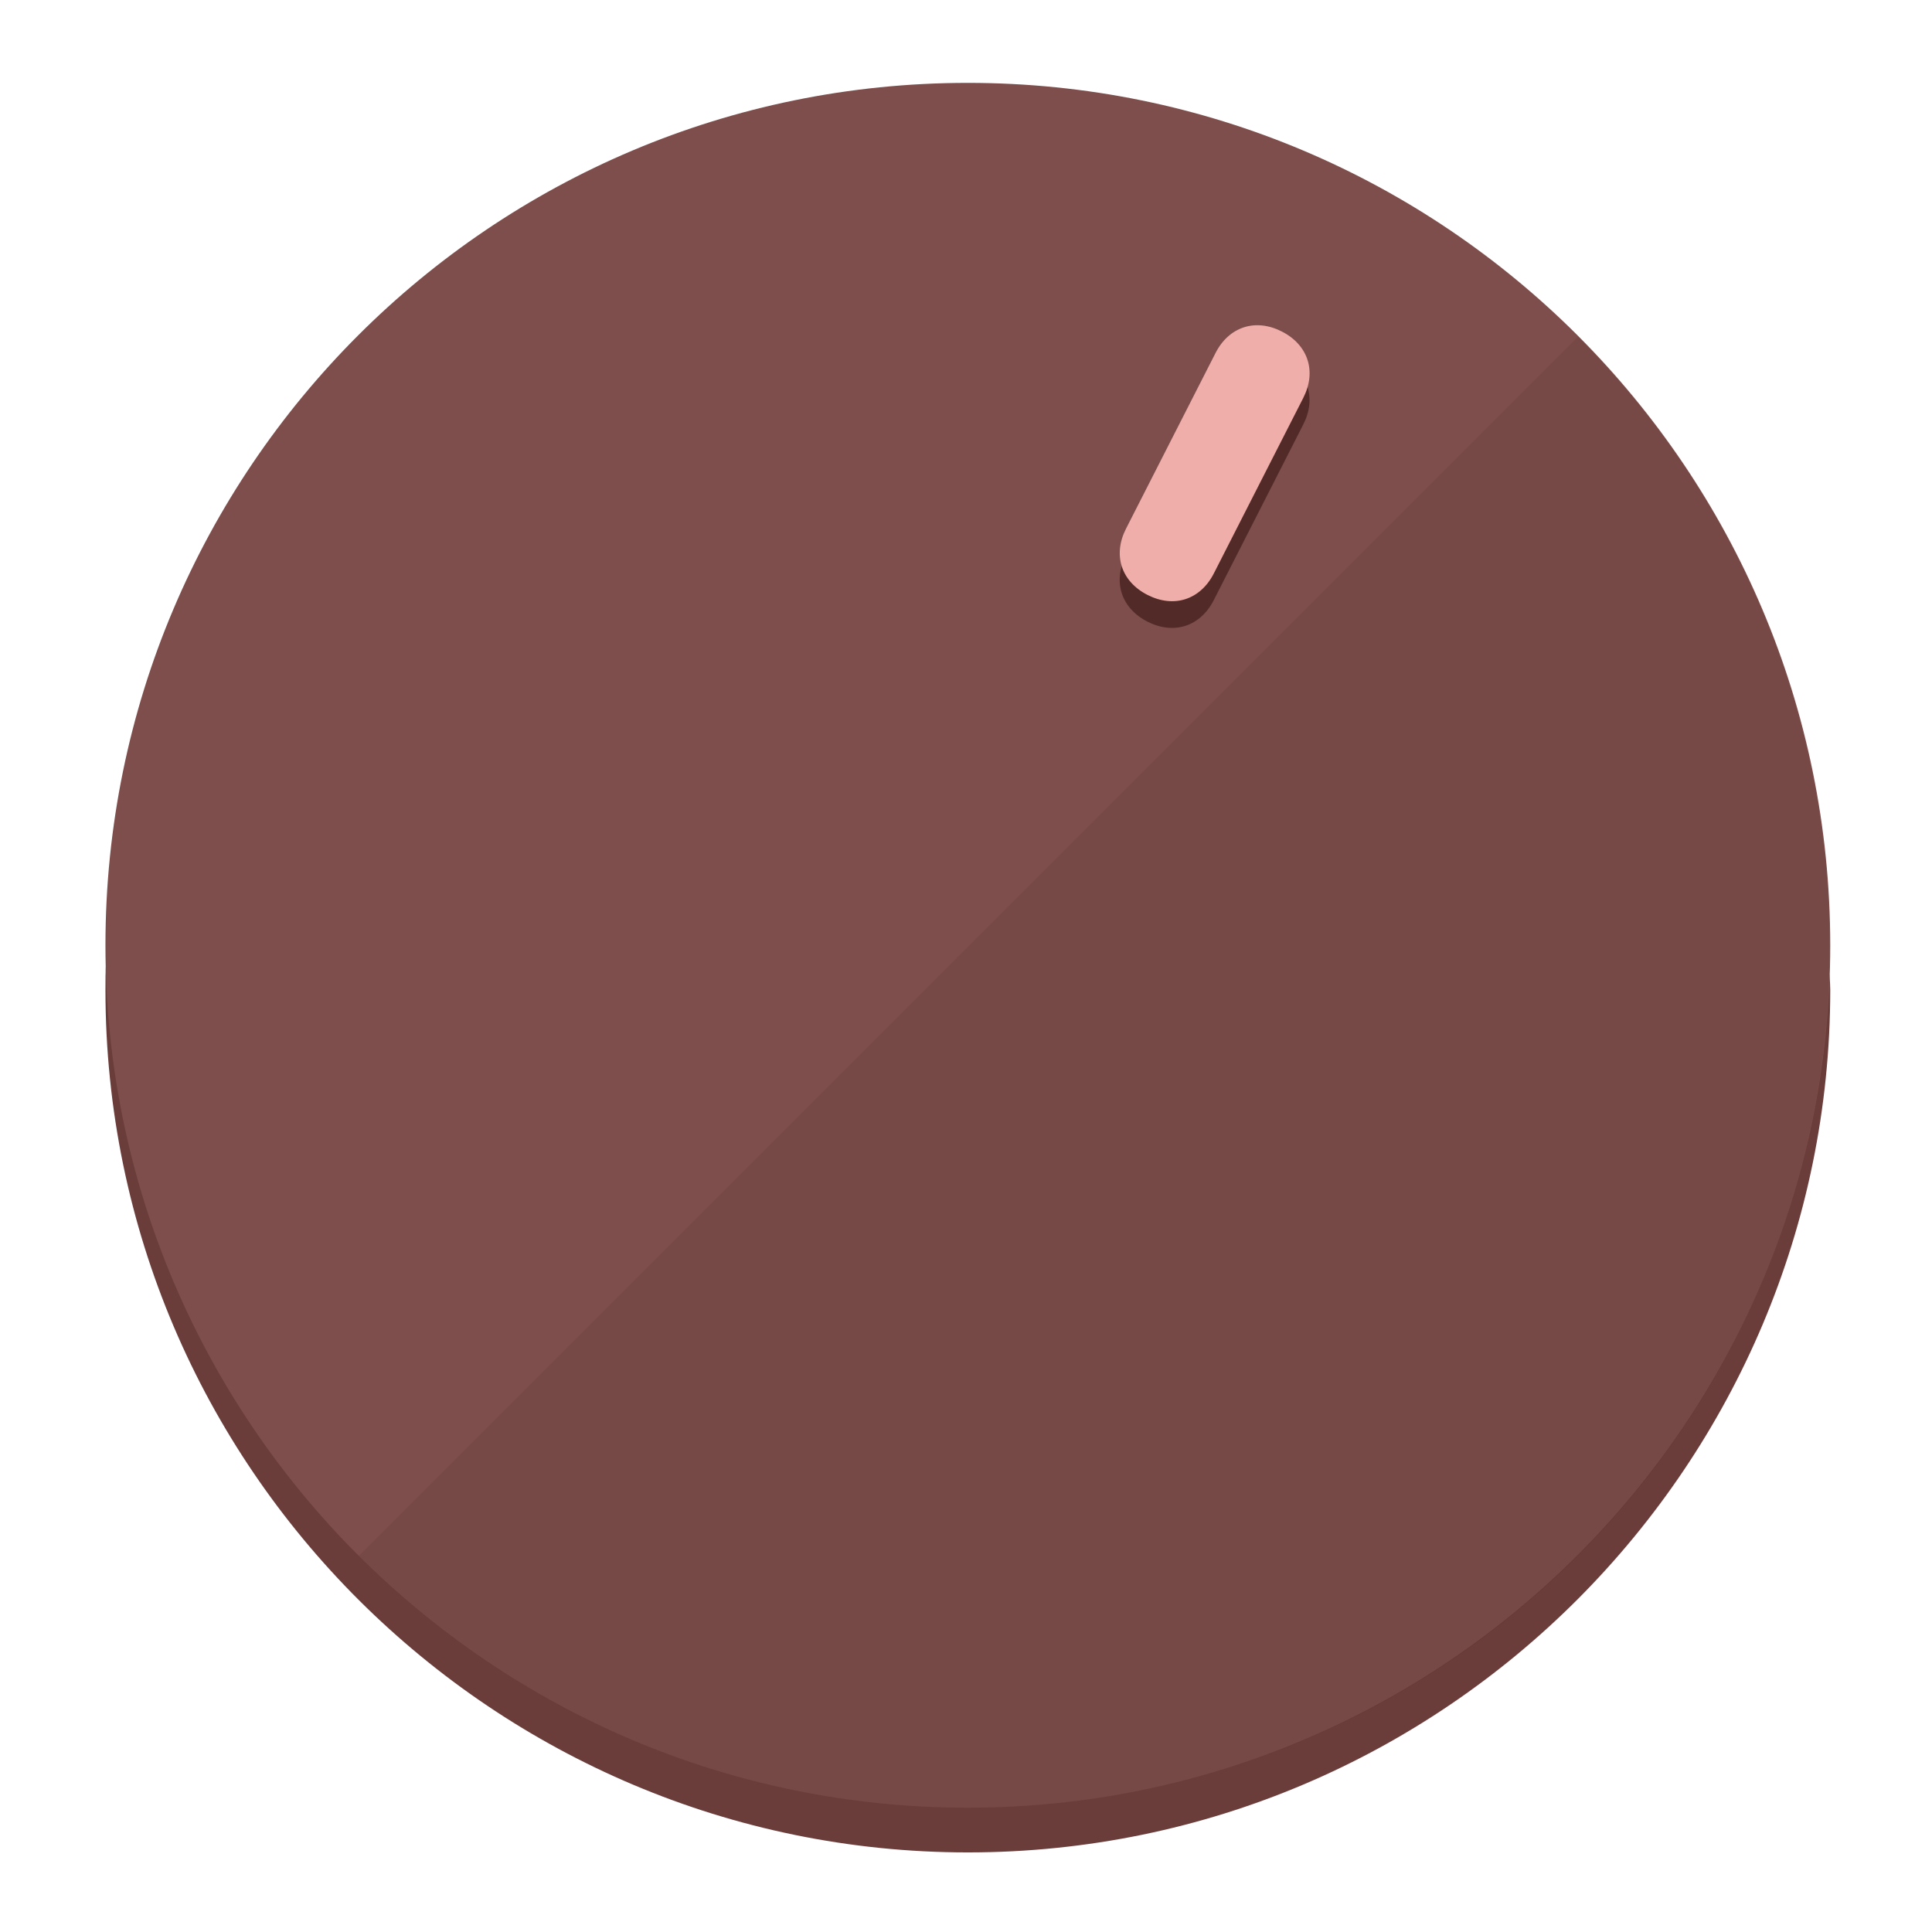
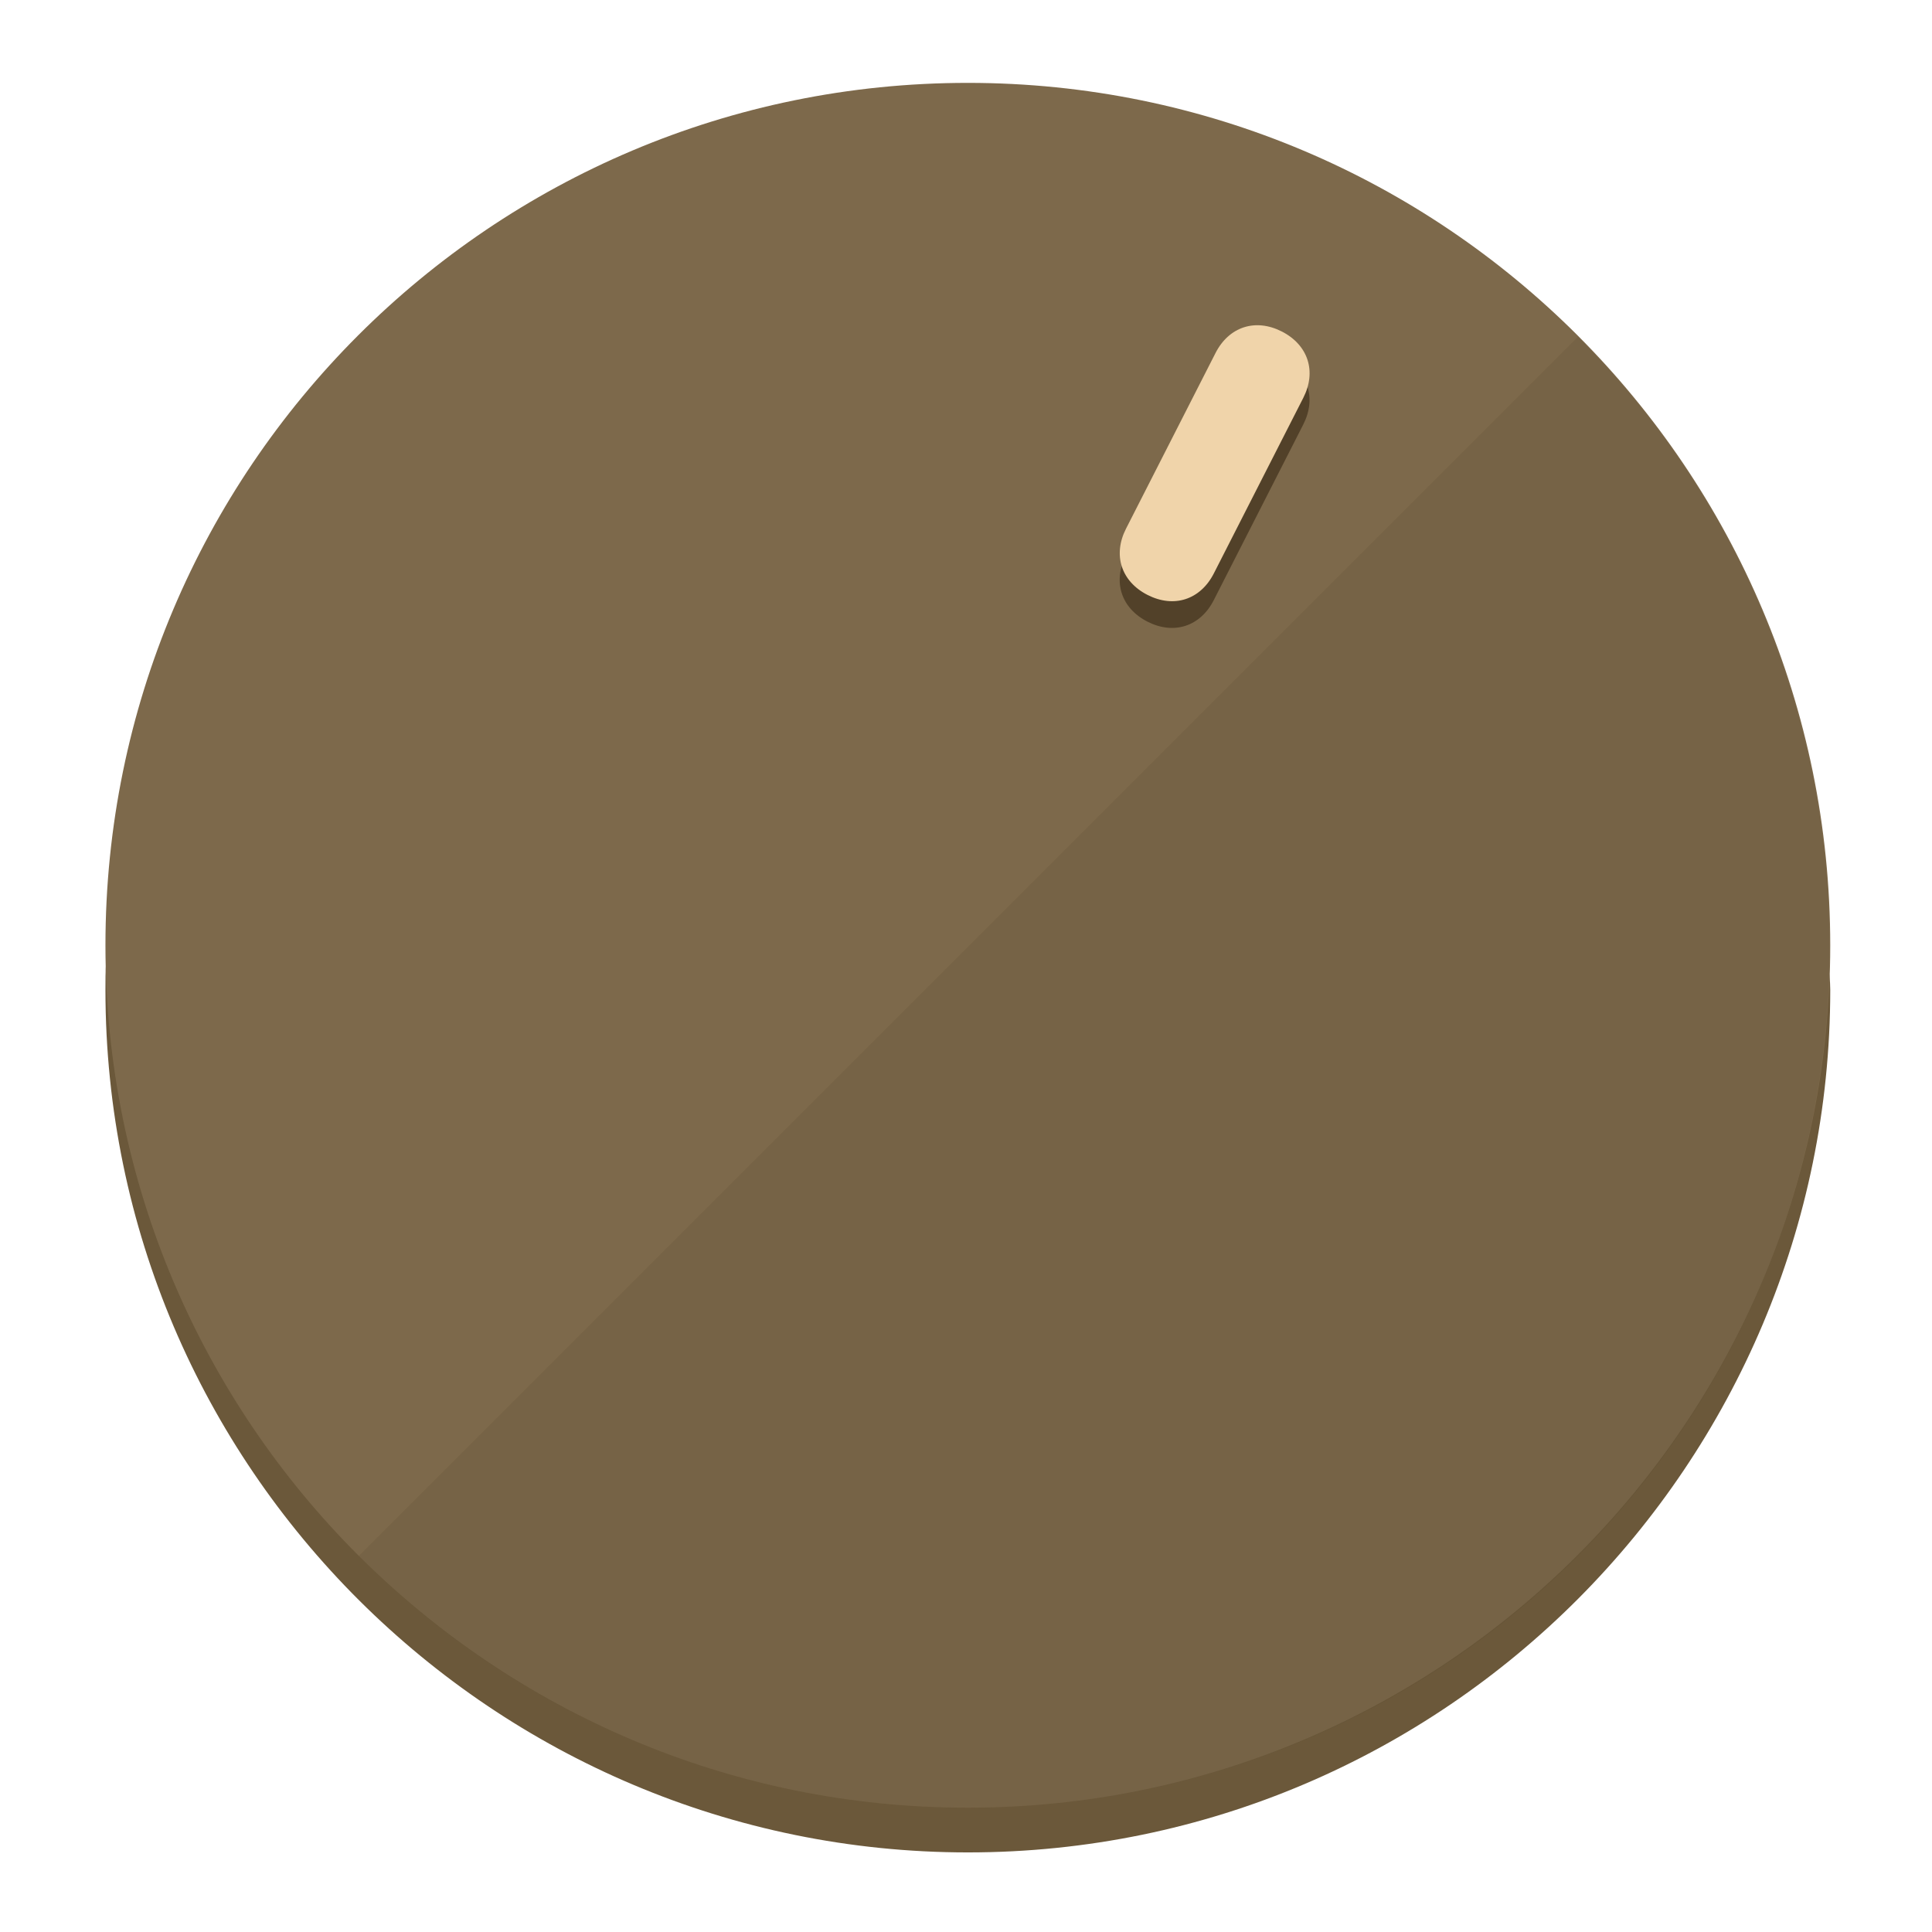
<svg xmlns="http://www.w3.org/2000/svg" height="120px" width="120px" version="1.1" id="Layer_1" viewBox="0 0 496.8 496.8" xml:space="preserve">
  <defs id="defs23" />
  <g id="g3158">
-     <path style="display:inline;fill:#6B3D3A;fill-opacity:1;stroke-width:1.584" d="m 248.875,445.92 c 116.582,0 212.89,-91.238 220.493,-205.286 0,5.069 1.267,8.87 1.267,13.939 0,121.651 -98.842,221.76 -221.76,221.76 -121.651,0 -221.76,-98.842 -221.76,-221.76 0,-5.069 0,-8.87 1.267,-13.939 7.603,114.048 103.91,205.286 220.493,205.286 z" id="path8" />
-     <circle style="display:inline;fill:#7D4E4B;fill-opacity:1;stroke-width:1.584" cx="248.875" cy="243.071" r="221.76" id="circle12" />
-     <path style="display:inline;fill:#522B29;fill-opacity:0.154;stroke-width:1.587" d="m 405.744,86.606 c 86.308,86.308 86.308,227.193 0,313.5 -86.308,86.308 -227.193,86.308 -313.5,0" id="path14" />
+     <path style="display:inline;fill:#6B583A;fill-opacity:1;stroke-width:1.584" d="m 248.875,445.92 c 116.582,0 212.89,-91.238 220.493,-205.286 0,5.069 1.267,8.87 1.267,13.939 0,121.651 -98.842,221.76 -221.76,221.76 -121.651,0 -221.76,-98.842 -221.76,-221.76 0,-5.069 0,-8.87 1.267,-13.939 7.603,114.048 103.91,205.286 220.493,205.286 z" id="path8" />
+     <circle style="display:inline;fill:#7D694B;fill-opacity:1;stroke-width:1.584" cx="248.875" cy="243.071" r="221.76" id="circle12" />
+     <path style="display:inline;fill:#524129;fill-opacity:0.154;stroke-width:1.587" d="m 405.744,86.606 c 86.308,86.308 86.308,227.193 0,313.5 -86.308,86.308 -227.193,86.308 -313.5,0" id="path14" />
  </g>
  <g id="g3198">
    <circle style="display:none;fill:#000000;fill-opacity:0;stroke-width:1.584" cx="331.97" cy="104.232" r="221.76" id="circle12-3" transform="rotate(27)" />
-     <path style="display:inline;fill:#522B29;fill-opacity:1;stroke-width:1.584" d="m 312.114,154.319 c -3.452,6.774 -10.269,8.99 -17.044,5.538 v 0 c -6.775,-3.452 -8.99,-10.269 -5.538,-17.044 l 23.012,-45.163 c 3.452,-6.774 10.269,-8.99 17.044,-5.538 v 0 c 6.774,3.452 8.99,10.269 5.538,17.044 z" id="path3789" />
-     <path style="display:inline;fill:#F0AEAA;stroke-width:1.584" d="m 312.13,147.448 c -3.452,6.775 -10.269,8.99 -17.044,5.538 v 0 c -6.774,-3.452 -8.99,-10.269 -5.538,-17.044 l 23.012,-45.163 c 3.452,-6.775 10.269,-8.99 17.044,-5.538 v 0 c 6.775,3.452 8.99,10.269 5.538,17.044 z" id="path915" />
+     <path style="display:inline;fill:#524129;fill-opacity:1;stroke-width:1.584" d="m 312.114,154.319 c -3.452,6.774 -10.269,8.99 -17.044,5.538 v 0 c -6.775,-3.452 -8.99,-10.269 -5.538,-17.044 l 23.012,-45.163 c 3.452,-6.774 10.269,-8.99 17.044,-5.538 v 0 c 6.774,3.452 8.99,10.269 5.538,17.044 z" id="path3789" />
+     <path style="display:inline;fill:#F0D4AA;stroke-width:1.584" d="m 312.13,147.448 c -3.452,6.775 -10.269,8.99 -17.044,5.538 v 0 c -6.774,-3.452 -8.99,-10.269 -5.538,-17.044 l 23.012,-45.163 c 3.452,-6.775 10.269,-8.99 17.044,-5.538 v 0 c 6.775,3.452 8.99,10.269 5.538,17.044 z" id="path915" />
  </g>
</svg>
